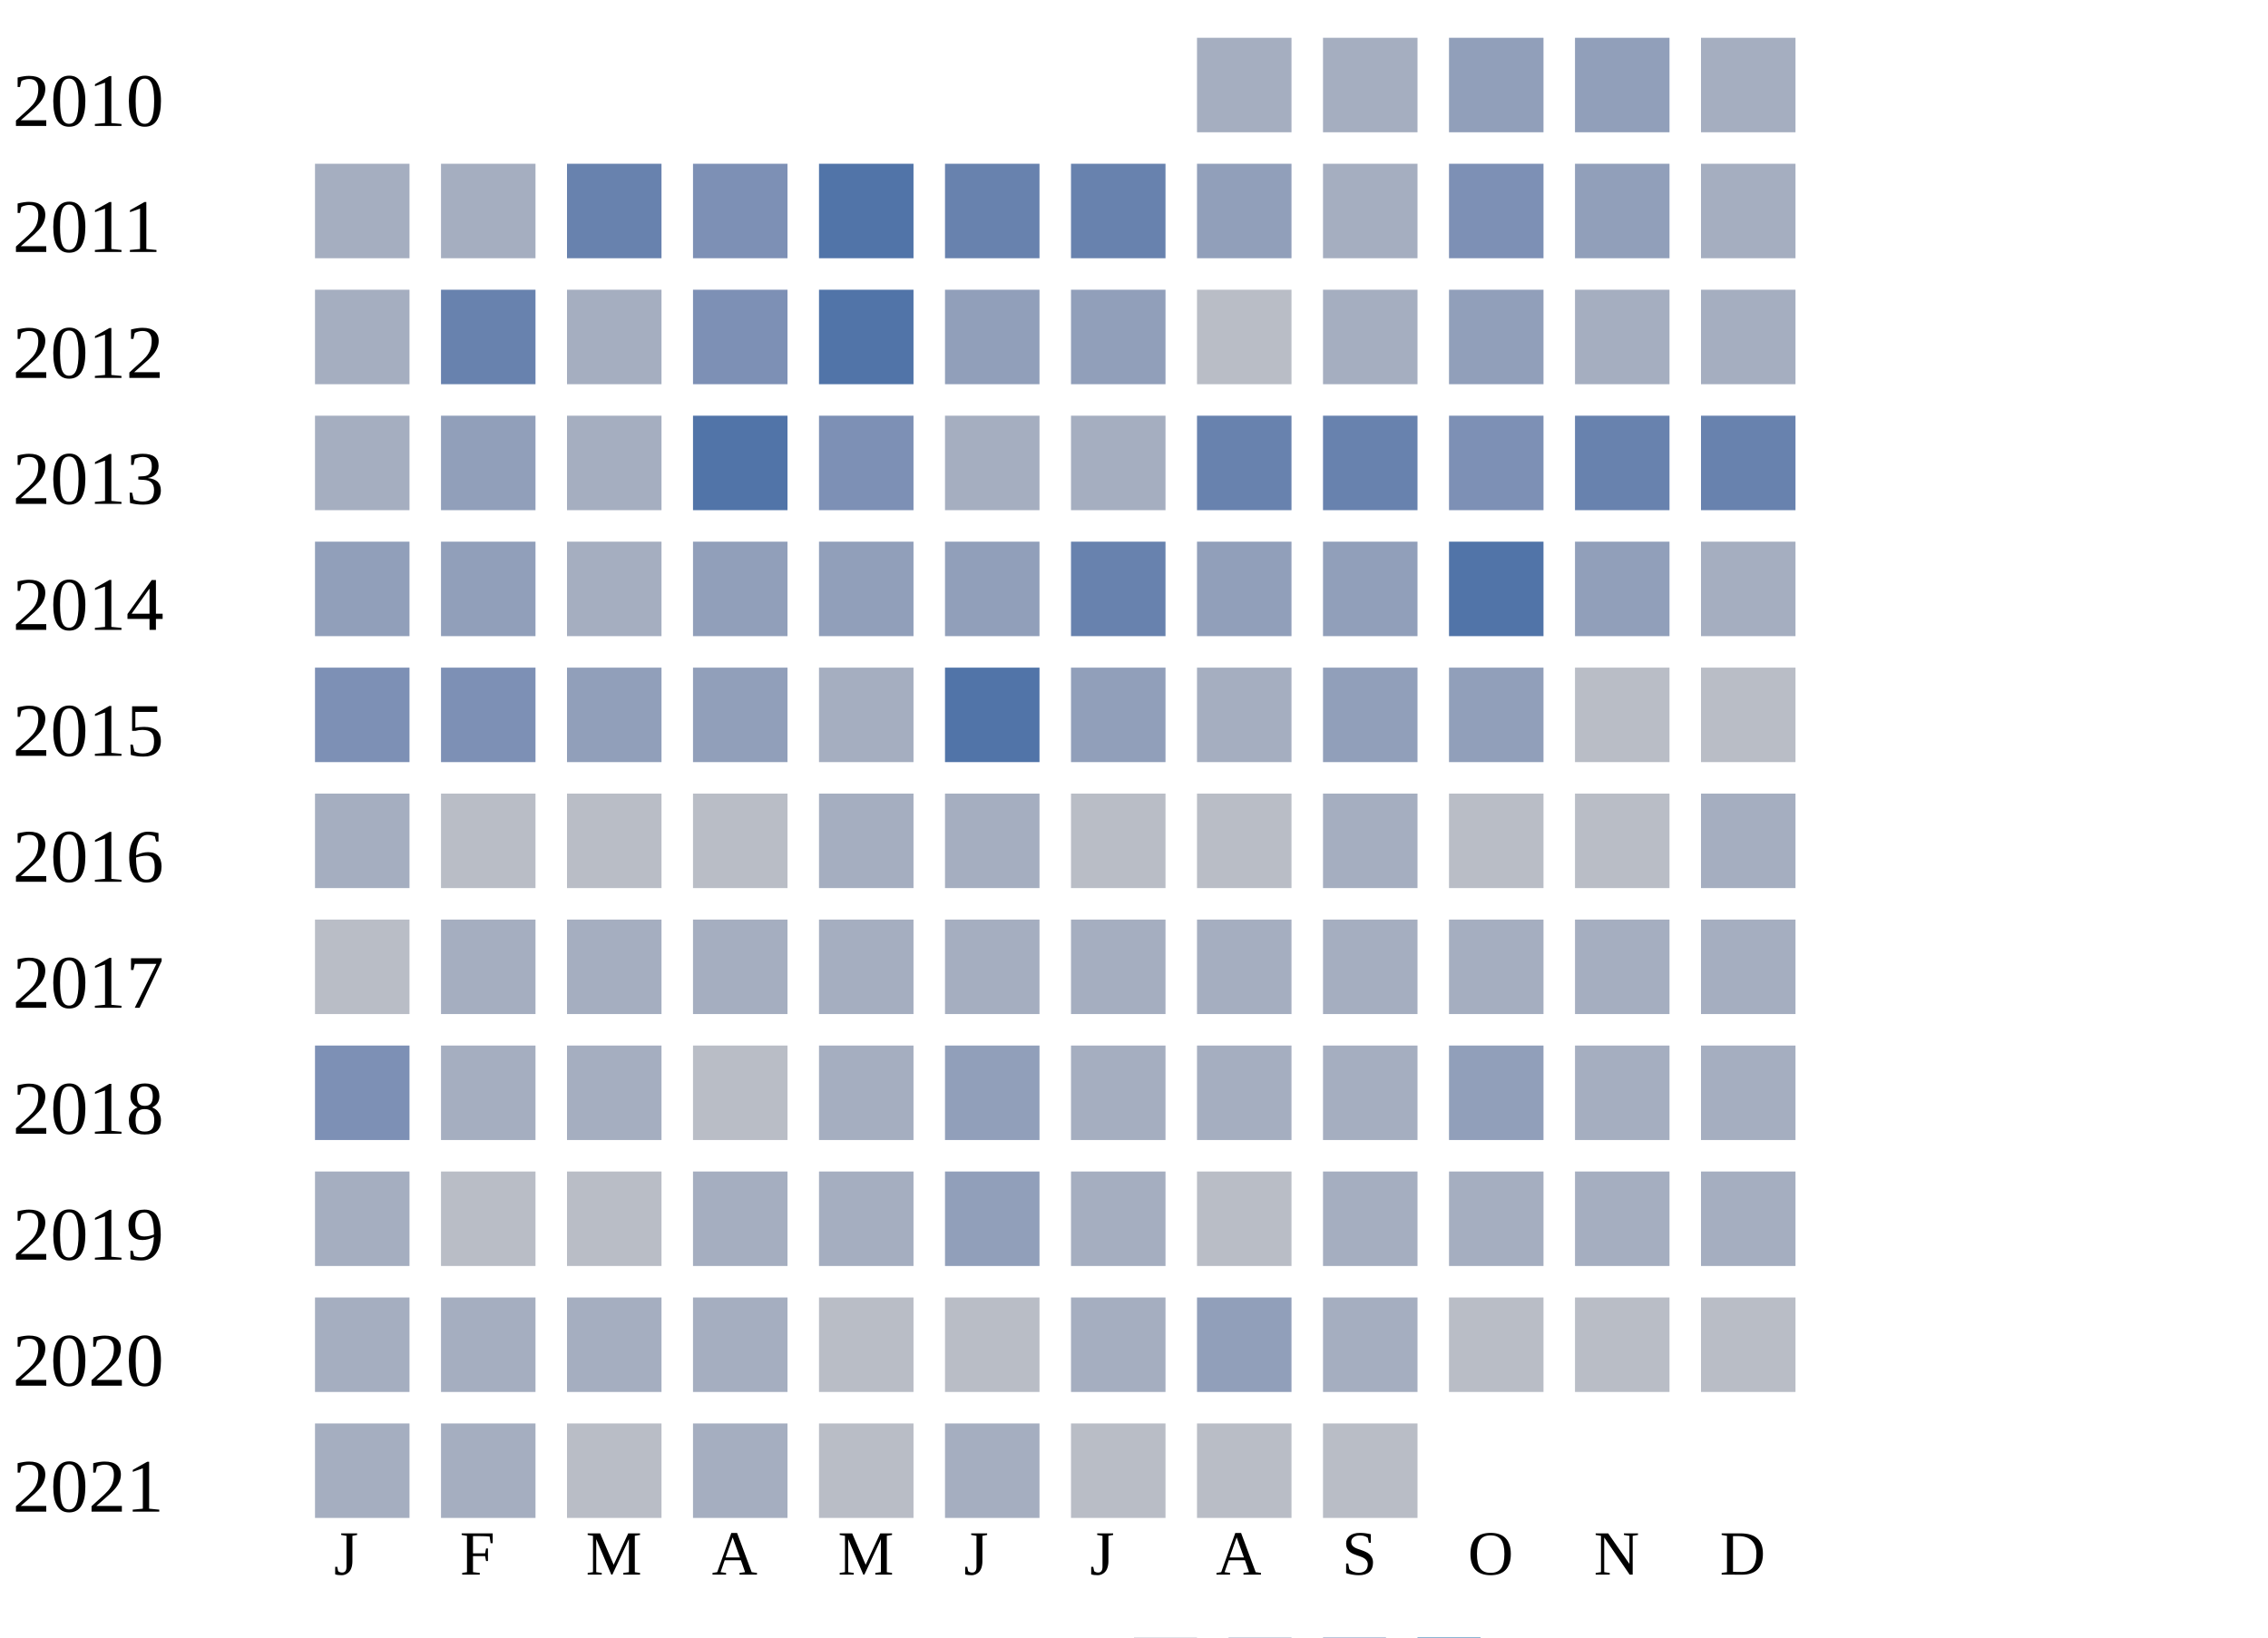
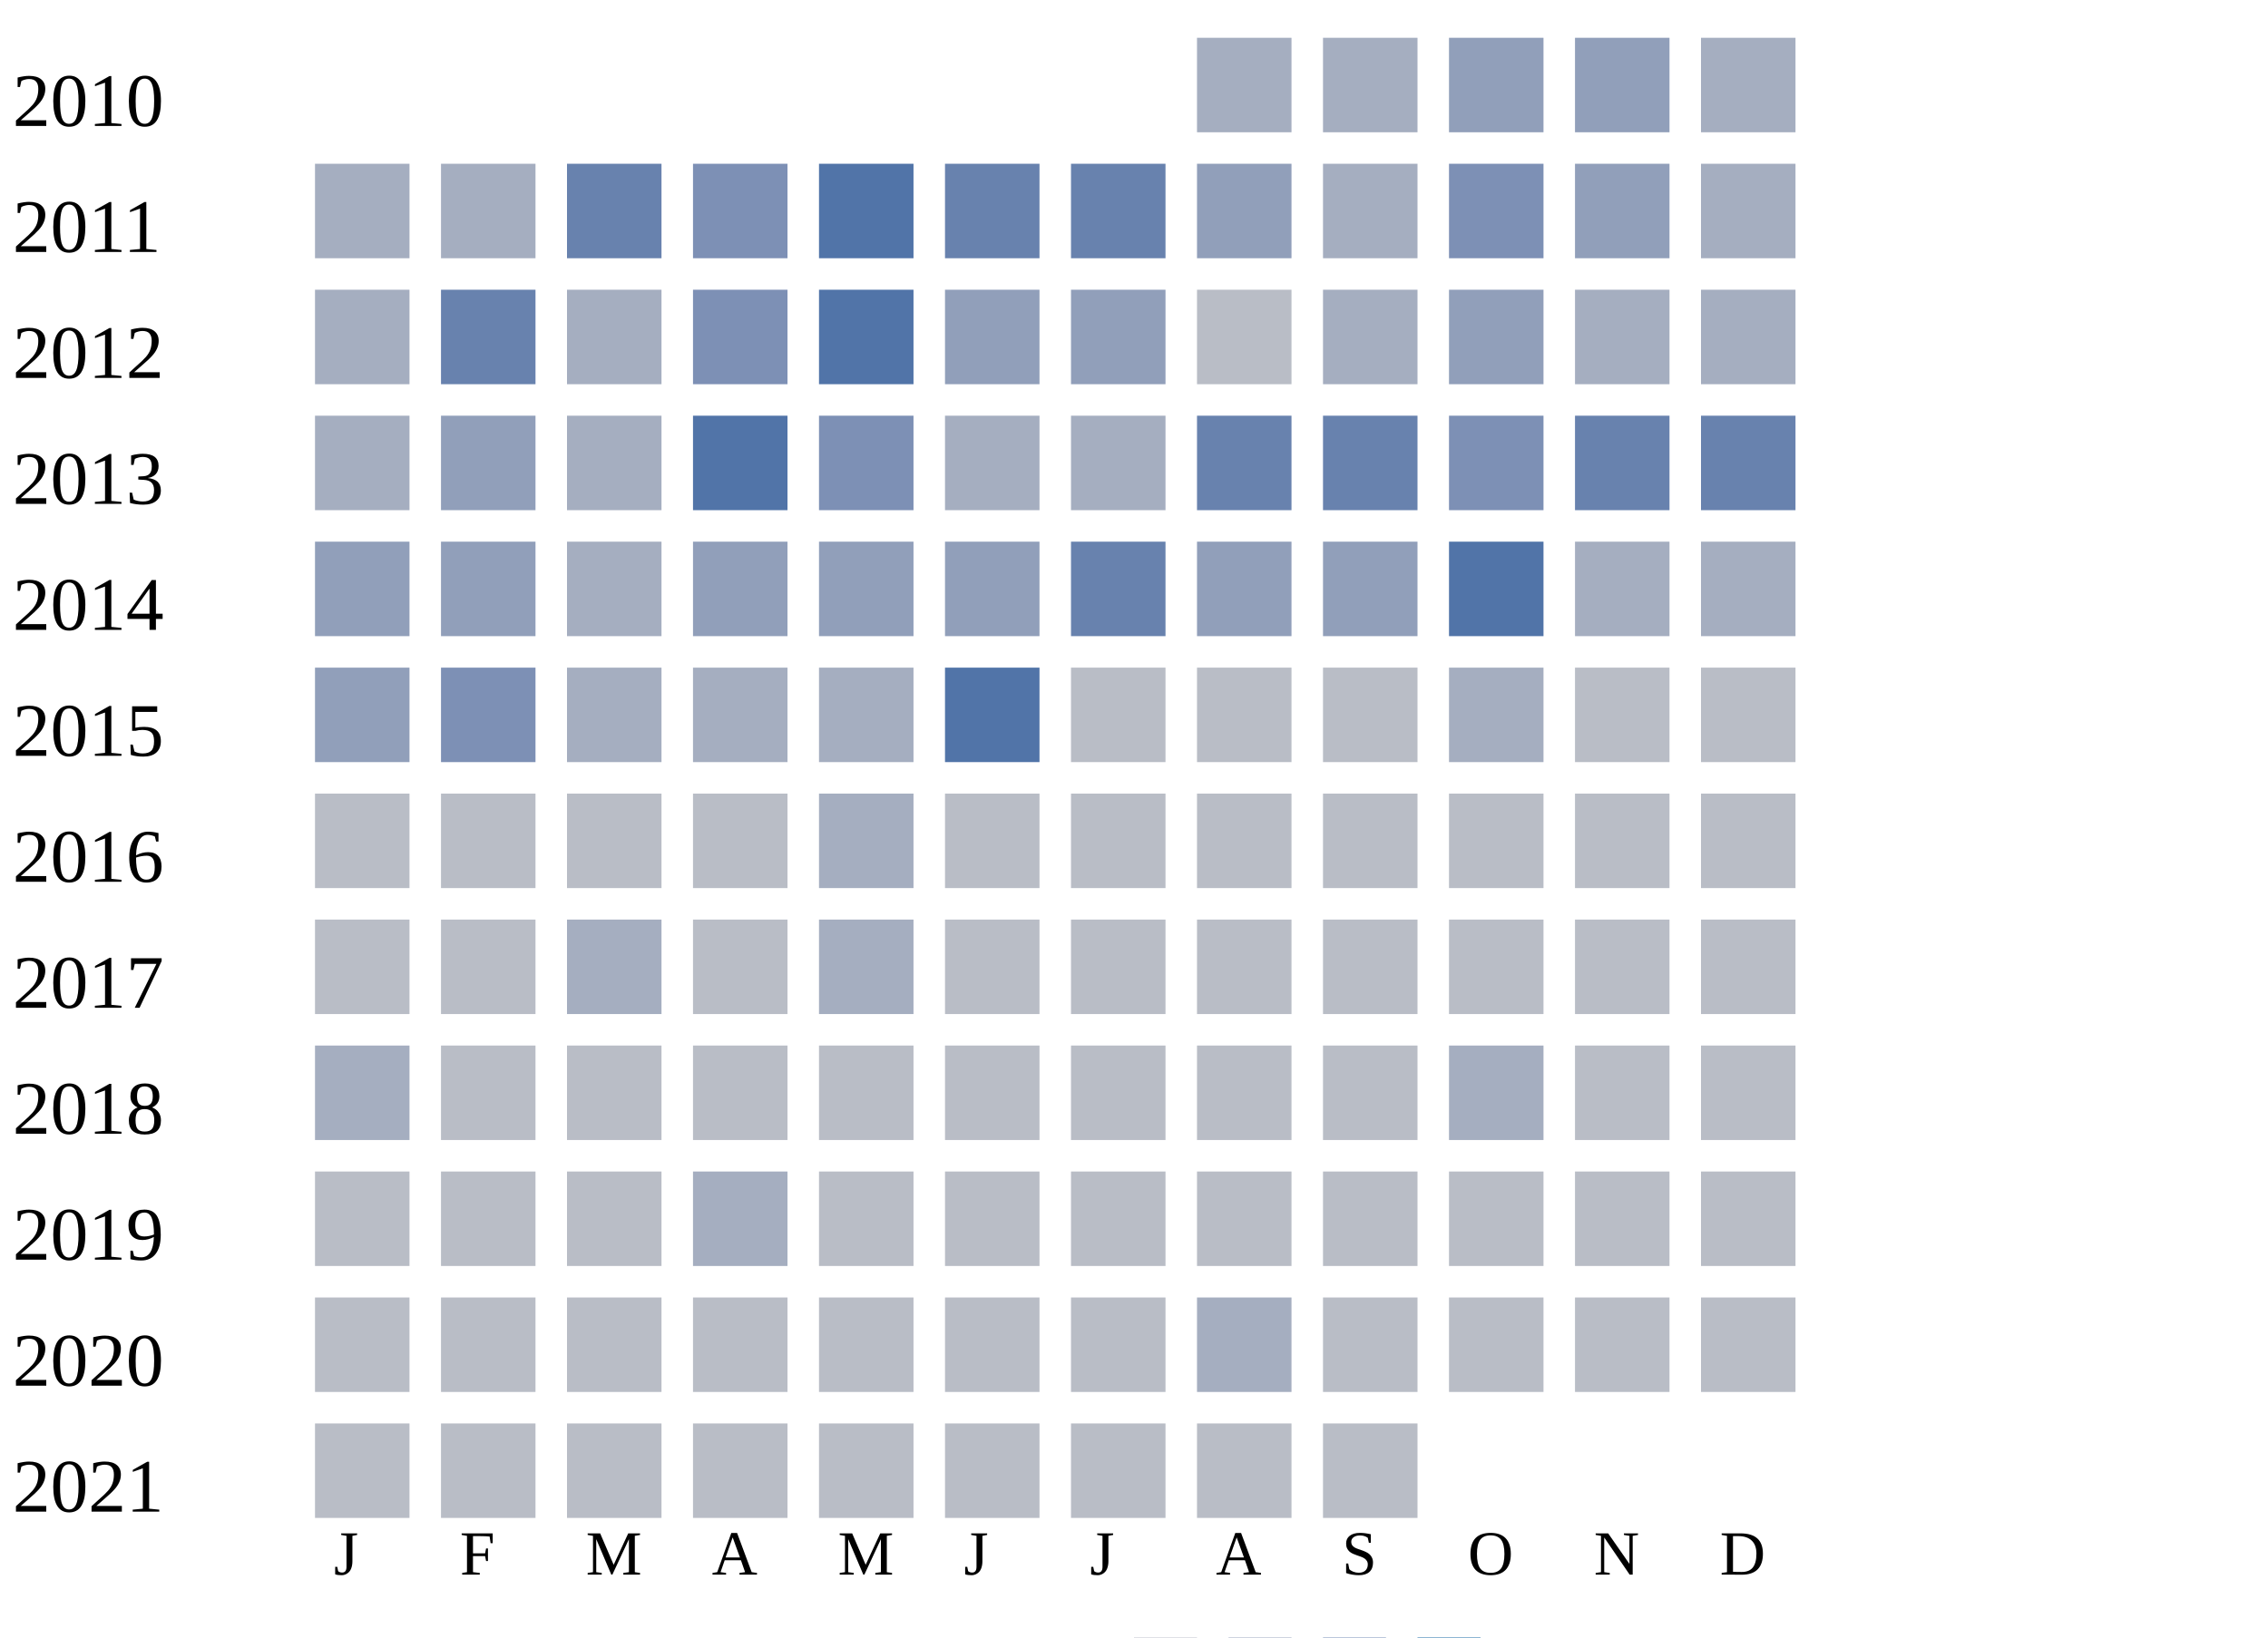
<svg xmlns="http://www.w3.org/2000/svg" width="360" height="260">
  <g transform="translate(0 0)">
    <text x="2" y="20">2010</text>
    <rect x="190" y="6" width="15" height="15" fill="#a5aec0" />
    <rect x="210" y="6" width="15" height="15" fill="#a5aec0" />
    <rect x="230" y="6" width="15" height="15" fill="#919fba" />
    <rect x="250" y="6" width="15" height="15" fill="#919fba" />
    <rect x="270" y="6" width="15" height="15" fill="#a5aec0" />
  </g>
  <g transform="translate(0 20)">
    <text x="2" y="20">2011</text>
    <rect x="50" y="6" width="15" height="15" fill="#a5aec0" />
    <rect x="70" y="6" width="15" height="15" fill="#a5aec0" />
    <rect x="90" y="6" width="15" height="15" fill="#6882ae" />
    <rect x="110" y="6" width="15" height="15" fill="#7d90b5" />
    <rect x="130" y="6" width="15" height="15" fill="#5174a8" />
    <rect x="150" y="6" width="15" height="15" fill="#6882ae" />
    <rect x="170" y="6" width="15" height="15" fill="#6882ae" />
    <rect x="190" y="6" width="15" height="15" fill="#919fba" />
    <rect x="210" y="6" width="15" height="15" fill="#a5aec0" />
    <rect x="230" y="6" width="15" height="15" fill="#7d90b5" />
    <rect x="250" y="6" width="15" height="15" fill="#919fba" />
    <rect x="270" y="6" width="15" height="15" fill="#a5aec0" />
  </g>
  <g transform="translate(0 40)">
    <text x="2" y="20">2012</text>
    <rect x="50" y="6" width="15" height="15" fill="#a5aec0" />
    <rect x="70" y="6" width="15" height="15" fill="#6882ae" />
    <rect x="90" y="6" width="15" height="15" fill="#a5aec0" />
    <rect x="110" y="6" width="15" height="15" fill="#7d90b5" />
    <rect x="130" y="6" width="15" height="15" fill="#5174a8" />
    <rect x="150" y="6" width="15" height="15" fill="#919fba" />
    <rect x="170" y="6" width="15" height="15" fill="#919fba" />
    <rect x="190" y="6" width="15" height="15" fill="#b9bdc6" />
    <rect x="210" y="6" width="15" height="15" fill="#a5aec0" />
    <rect x="230" y="6" width="15" height="15" fill="#919fba" />
    <rect x="250" y="6" width="15" height="15" fill="#a5aec0" />
    <rect x="270" y="6" width="15" height="15" fill="#a5aec0" />
  </g>
  <g transform="translate(0 60)">
    <text x="2" y="20">2013</text>
    <rect x="50" y="6" width="15" height="15" fill="#a5aec0" />
    <rect x="70" y="6" width="15" height="15" fill="#919fba" />
    <rect x="90" y="6" width="15" height="15" fill="#a5aec0" />
    <rect x="110" y="6" width="15" height="15" fill="#5174a8" />
    <rect x="130" y="6" width="15" height="15" fill="#7d90b5" />
    <rect x="150" y="6" width="15" height="15" fill="#a5aec0" />
    <rect x="170" y="6" width="15" height="15" fill="#a5aec0" />
    <rect x="190" y="6" width="15" height="15" fill="#6882ae" />
    <rect x="210" y="6" width="15" height="15" fill="#6882ae" />
    <rect x="230" y="6" width="15" height="15" fill="#7d90b5" />
    <rect x="250" y="6" width="15" height="15" fill="#6882ae" />
    <rect x="270" y="6" width="15" height="15" fill="#6882ae" />
  </g>
  <g transform="translate(0 80)">
    <text x="2" y="20">2014</text>
    <rect x="50" y="6" width="15" height="15" fill="#919fba" />
    <rect x="70" y="6" width="15" height="15" fill="#919fba" />
    <rect x="90" y="6" width="15" height="15" fill="#a5aec0" />
    <rect x="110" y="6" width="15" height="15" fill="#919fba" />
    <rect x="130" y="6" width="15" height="15" fill="#919fba" />
    <rect x="150" y="6" width="15" height="15" fill="#919fba" />
    <rect x="170" y="6" width="15" height="15" fill="#6882ae" />
    <rect x="190" y="6" width="15" height="15" fill="#919fba" />
    <rect x="210" y="6" width="15" height="15" fill="#919fba" />
    <rect x="230" y="6" width="15" height="15" fill="#5174a8" />
-     <rect x="250" y="6" width="15" height="15" fill="#919fba" />
+     <rect x="250" y="6" width="15" height="15" fill="#a5aec0" />
    <rect x="270" y="6" width="15" height="15" fill="#a5aec0" />
  </g>
  <g transform="translate(0 100)">
    <text x="2" y="20">2015</text>
-     <rect x="50" y="6" width="15" height="15" fill="#7d90b5" />
+     <rect x="50" y="6" width="15" height="15" fill="#919fba" />
    <rect x="70" y="6" width="15" height="15" fill="#7d90b5" />
-     <rect x="90" y="6" width="15" height="15" fill="#919fba" />
-     <rect x="110" y="6" width="15" height="15" fill="#919fba" />
+     <rect x="90" y="6" width="15" height="15" fill="#a5aec0" />
+     <rect x="110" y="6" width="15" height="15" fill="#a5aec0" />
    <rect x="130" y="6" width="15" height="15" fill="#a5aec0" />
    <rect x="150" y="6" width="15" height="15" fill="#5174a8" />
-     <rect x="170" y="6" width="15" height="15" fill="#919fba" />
-     <rect x="190" y="6" width="15" height="15" fill="#a5aec0" />
-     <rect x="210" y="6" width="15" height="15" fill="#919fba" />
-     <rect x="230" y="6" width="15" height="15" fill="#919fba" />
+     <rect x="170" y="6" width="15" height="15" fill="#b9bdc6" />
+     <rect x="190" y="6" width="15" height="15" fill="#b9bdc6" />
+     <rect x="210" y="6" width="15" height="15" fill="#b9bdc6" />
+     <rect x="230" y="6" width="15" height="15" fill="#a5aec0" />
    <rect x="250" y="6" width="15" height="15" fill="#b9bdc6" />
    <rect x="270" y="6" width="15" height="15" fill="#b9bdc6" />
  </g>
  <g transform="translate(0 120)">
    <text x="2" y="20">2016</text>
+     <rect x="50" y="6" width="15" height="15" fill="#b9bdc6" />
+     <rect x="70" y="6" width="15" height="15" fill="#b9bdc6" />
+     <rect x="90" y="6" width="15" height="15" fill="#b9bdc6" />
+     <rect x="110" y="6" width="15" height="15" fill="#b9bdc6" />
+     <rect x="130" y="6" width="15" height="15" fill="#a5aec0" />
+     <rect x="150" y="6" width="15" height="15" fill="#b9bdc6" />
+     <rect x="170" y="6" width="15" height="15" fill="#b9bdc6" />
+     <rect x="190" y="6" width="15" height="15" fill="#b9bdc6" />
+     <rect x="210" y="6" width="15" height="15" fill="#b9bdc6" />
+     <rect x="230" y="6" width="15" height="15" fill="#b9bdc6" />
+     <rect x="250" y="6" width="15" height="15" fill="#b9bdc6" />
+     <rect x="270" y="6" width="15" height="15" fill="#b9bdc6" />
+   </g>
+   <g transform="translate(0 140)">
+     <text x="2" y="20">2017</text>
+     <rect x="50" y="6" width="15" height="15" fill="#b9bdc6" />
+     <rect x="70" y="6" width="15" height="15" fill="#b9bdc6" />
+     <rect x="90" y="6" width="15" height="15" fill="#a5aec0" />
+     <rect x="110" y="6" width="15" height="15" fill="#b9bdc6" />
+     <rect x="130" y="6" width="15" height="15" fill="#a5aec0" />
+     <rect x="150" y="6" width="15" height="15" fill="#b9bdc6" />
+     <rect x="170" y="6" width="15" height="15" fill="#b9bdc6" />
+     <rect x="190" y="6" width="15" height="15" fill="#b9bdc6" />
+     <rect x="210" y="6" width="15" height="15" fill="#b9bdc6" />
+     <rect x="230" y="6" width="15" height="15" fill="#b9bdc6" />
+     <rect x="250" y="6" width="15" height="15" fill="#b9bdc6" />
+     <rect x="270" y="6" width="15" height="15" fill="#b9bdc6" />
+   </g>
+   <g transform="translate(0 160)">
+     <text x="2" y="20">2018</text>
    <rect x="50" y="6" width="15" height="15" fill="#a5aec0" />
    <rect x="70" y="6" width="15" height="15" fill="#b9bdc6" />
    <rect x="90" y="6" width="15" height="15" fill="#b9bdc6" />
    <rect x="110" y="6" width="15" height="15" fill="#b9bdc6" />
-     <rect x="130" y="6" width="15" height="15" fill="#a5aec0" />
-     <rect x="150" y="6" width="15" height="15" fill="#a5aec0" />
+     <rect x="130" y="6" width="15" height="15" fill="#b9bdc6" />
+     <rect x="150" y="6" width="15" height="15" fill="#b9bdc6" />
    <rect x="170" y="6" width="15" height="15" fill="#b9bdc6" />
    <rect x="190" y="6" width="15" height="15" fill="#b9bdc6" />
-     <rect x="210" y="6" width="15" height="15" fill="#a5aec0" />
-     <rect x="230" y="6" width="15" height="15" fill="#b9bdc6" />
+     <rect x="210" y="6" width="15" height="15" fill="#b9bdc6" />
+     <rect x="230" y="6" width="15" height="15" fill="#a5aec0" />
    <rect x="250" y="6" width="15" height="15" fill="#b9bdc6" />
-     <rect x="270" y="6" width="15" height="15" fill="#a5aec0" />
-   </g>
-   <g transform="translate(0 140)">
-     <text x="2" y="20">2017</text>
-     <rect x="50" y="6" width="15" height="15" fill="#b9bdc6" />
-     <rect x="70" y="6" width="15" height="15" fill="#a5aec0" />
-     <rect x="90" y="6" width="15" height="15" fill="#a5aec0" />
-     <rect x="110" y="6" width="15" height="15" fill="#a5aec0" />
-     <rect x="130" y="6" width="15" height="15" fill="#a5aec0" />
-     <rect x="150" y="6" width="15" height="15" fill="#a5aec0" />
-     <rect x="170" y="6" width="15" height="15" fill="#a5aec0" />
-     <rect x="190" y="6" width="15" height="15" fill="#a5aec0" />
-     <rect x="210" y="6" width="15" height="15" fill="#a5aec0" />
-     <rect x="230" y="6" width="15" height="15" fill="#a5aec0" />
-     <rect x="250" y="6" width="15" height="15" fill="#a5aec0" />
-     <rect x="270" y="6" width="15" height="15" fill="#a5aec0" />
-   </g>
-   <g transform="translate(0 160)">
-     <text x="2" y="20">2018</text>
-     <rect x="50" y="6" width="15" height="15" fill="#7d90b5" />
-     <rect x="70" y="6" width="15" height="15" fill="#a5aec0" />
-     <rect x="90" y="6" width="15" height="15" fill="#a5aec0" />
-     <rect x="110" y="6" width="15" height="15" fill="#b9bdc6" />
-     <rect x="130" y="6" width="15" height="15" fill="#a5aec0" />
-     <rect x="150" y="6" width="15" height="15" fill="#919fba" />
-     <rect x="170" y="6" width="15" height="15" fill="#a5aec0" />
-     <rect x="190" y="6" width="15" height="15" fill="#a5aec0" />
-     <rect x="210" y="6" width="15" height="15" fill="#a5aec0" />
-     <rect x="230" y="6" width="15" height="15" fill="#919fba" />
-     <rect x="250" y="6" width="15" height="15" fill="#a5aec0" />
-     <rect x="270" y="6" width="15" height="15" fill="#a5aec0" />
+     <rect x="270" y="6" width="15" height="15" fill="#b9bdc6" />
  </g>
  <g transform="translate(0 180)">
    <text x="2" y="20">2019</text>
-     <rect x="50" y="6" width="15" height="15" fill="#a5aec0" />
+     <rect x="50" y="6" width="15" height="15" fill="#b9bdc6" />
    <rect x="70" y="6" width="15" height="15" fill="#b9bdc6" />
    <rect x="90" y="6" width="15" height="15" fill="#b9bdc6" />
    <rect x="110" y="6" width="15" height="15" fill="#a5aec0" />
-     <rect x="130" y="6" width="15" height="15" fill="#a5aec0" />
-     <rect x="150" y="6" width="15" height="15" fill="#919fba" />
-     <rect x="170" y="6" width="15" height="15" fill="#a5aec0" />
+     <rect x="130" y="6" width="15" height="15" fill="#b9bdc6" />
+     <rect x="150" y="6" width="15" height="15" fill="#b9bdc6" />
+     <rect x="170" y="6" width="15" height="15" fill="#b9bdc6" />
    <rect x="190" y="6" width="15" height="15" fill="#b9bdc6" />
-     <rect x="210" y="6" width="15" height="15" fill="#a5aec0" />
-     <rect x="230" y="6" width="15" height="15" fill="#a5aec0" />
-     <rect x="250" y="6" width="15" height="15" fill="#a5aec0" />
-     <rect x="270" y="6" width="15" height="15" fill="#a5aec0" />
+     <rect x="210" y="6" width="15" height="15" fill="#b9bdc6" />
+     <rect x="230" y="6" width="15" height="15" fill="#b9bdc6" />
+     <rect x="250" y="6" width="15" height="15" fill="#b9bdc6" />
+     <rect x="270" y="6" width="15" height="15" fill="#b9bdc6" />
  </g>
  <g transform="translate(0 200)">
    <text x="2" y="20">2020</text>
-     <rect x="50" y="6" width="15" height="15" fill="#a5aec0" />
-     <rect x="70" y="6" width="15" height="15" fill="#a5aec0" />
-     <rect x="90" y="6" width="15" height="15" fill="#a5aec0" />
-     <rect x="110" y="6" width="15" height="15" fill="#a5aec0" />
+     <rect x="50" y="6" width="15" height="15" fill="#b9bdc6" />
+     <rect x="70" y="6" width="15" height="15" fill="#b9bdc6" />
+     <rect x="90" y="6" width="15" height="15" fill="#b9bdc6" />
+     <rect x="110" y="6" width="15" height="15" fill="#b9bdc6" />
    <rect x="130" y="6" width="15" height="15" fill="#b9bdc6" />
    <rect x="150" y="6" width="15" height="15" fill="#b9bdc6" />
-     <rect x="170" y="6" width="15" height="15" fill="#a5aec0" />
-     <rect x="190" y="6" width="15" height="15" fill="#919fba" />
-     <rect x="210" y="6" width="15" height="15" fill="#a5aec0" />
+     <rect x="170" y="6" width="15" height="15" fill="#b9bdc6" />
+     <rect x="190" y="6" width="15" height="15" fill="#a5aec0" />
+     <rect x="210" y="6" width="15" height="15" fill="#b9bdc6" />
    <rect x="230" y="6" width="15" height="15" fill="#b9bdc6" />
    <rect x="250" y="6" width="15" height="15" fill="#b9bdc6" />
    <rect x="270" y="6" width="15" height="15" fill="#b9bdc6" />
  </g>
  <g transform="translate(0 220)">
    <text x="2" y="20">2021</text>
-     <rect x="50" y="6" width="15" height="15" fill="#a5aec0" />
-     <rect x="70" y="6" width="15" height="15" fill="#a5aec0" />
+     <rect x="50" y="6" width="15" height="15" fill="#b9bdc6" />
+     <rect x="70" y="6" width="15" height="15" fill="#b9bdc6" />
    <rect x="90" y="6" width="15" height="15" fill="#b9bdc6" />
-     <rect x="110" y="6" width="15" height="15" fill="#a5aec0" />
+     <rect x="110" y="6" width="15" height="15" fill="#b9bdc6" />
    <rect x="130" y="6" width="15" height="15" fill="#b9bdc6" />
-     <rect x="150" y="6" width="15" height="15" fill="#a5aec0" />
+     <rect x="150" y="6" width="15" height="15" fill="#b9bdc6" />
    <rect x="170" y="6" width="15" height="15" fill="#b9bdc6" />
    <rect x="190" y="6" width="15" height="15" fill="#b9bdc6" />
    <rect x="210" y="6" width="15" height="15" fill="#b9bdc6" />
  </g>
  <text style="font-size: 10px; text-align: center" x="53" y="250">J</text>
  <text style="font-size: 10px; text-align: center" x="73" y="250">F</text>
  <text style="font-size: 10px; text-align: center" x="93" y="250">M</text>
  <text style="font-size: 10px; text-align: center" x="113" y="250">A</text>
  <text style="font-size: 10px; text-align: center" x="133" y="250">M</text>
  <text style="font-size: 10px; text-align: center" x="153" y="250">J</text>
  <text style="font-size: 10px; text-align: center" x="173" y="250">J</text>
  <text style="font-size: 10px; text-align: center" x="193" y="250">A</text>
  <text style="font-size: 10px; text-align: center" x="213" y="250">S</text>
  <text style="font-size: 10px; text-align: center" x="233" y="250">O</text>
  <text style="font-size: 10px; text-align: center" x="253" y="250">N</text>
  <text style="font-size: 10px; text-align: center" x="273" y="250">D</text>
  <text style="font-size: 10px;" x="155" y="269">Less</text>
  <rect fill="#b9bdc6" width="10" height="10" x="180" y="260" />
  <rect fill="#919fba" width="10" height="10" x="195" y="260" />
  <rect fill="#6882ae" width="10" height="10" x="210" y="260" />
  <rect fill="#005a9c" width="10" height="10" x="225" y="260" />
  <text x="240" y="269" style="font-size: 10px;">More</text>
</svg>
